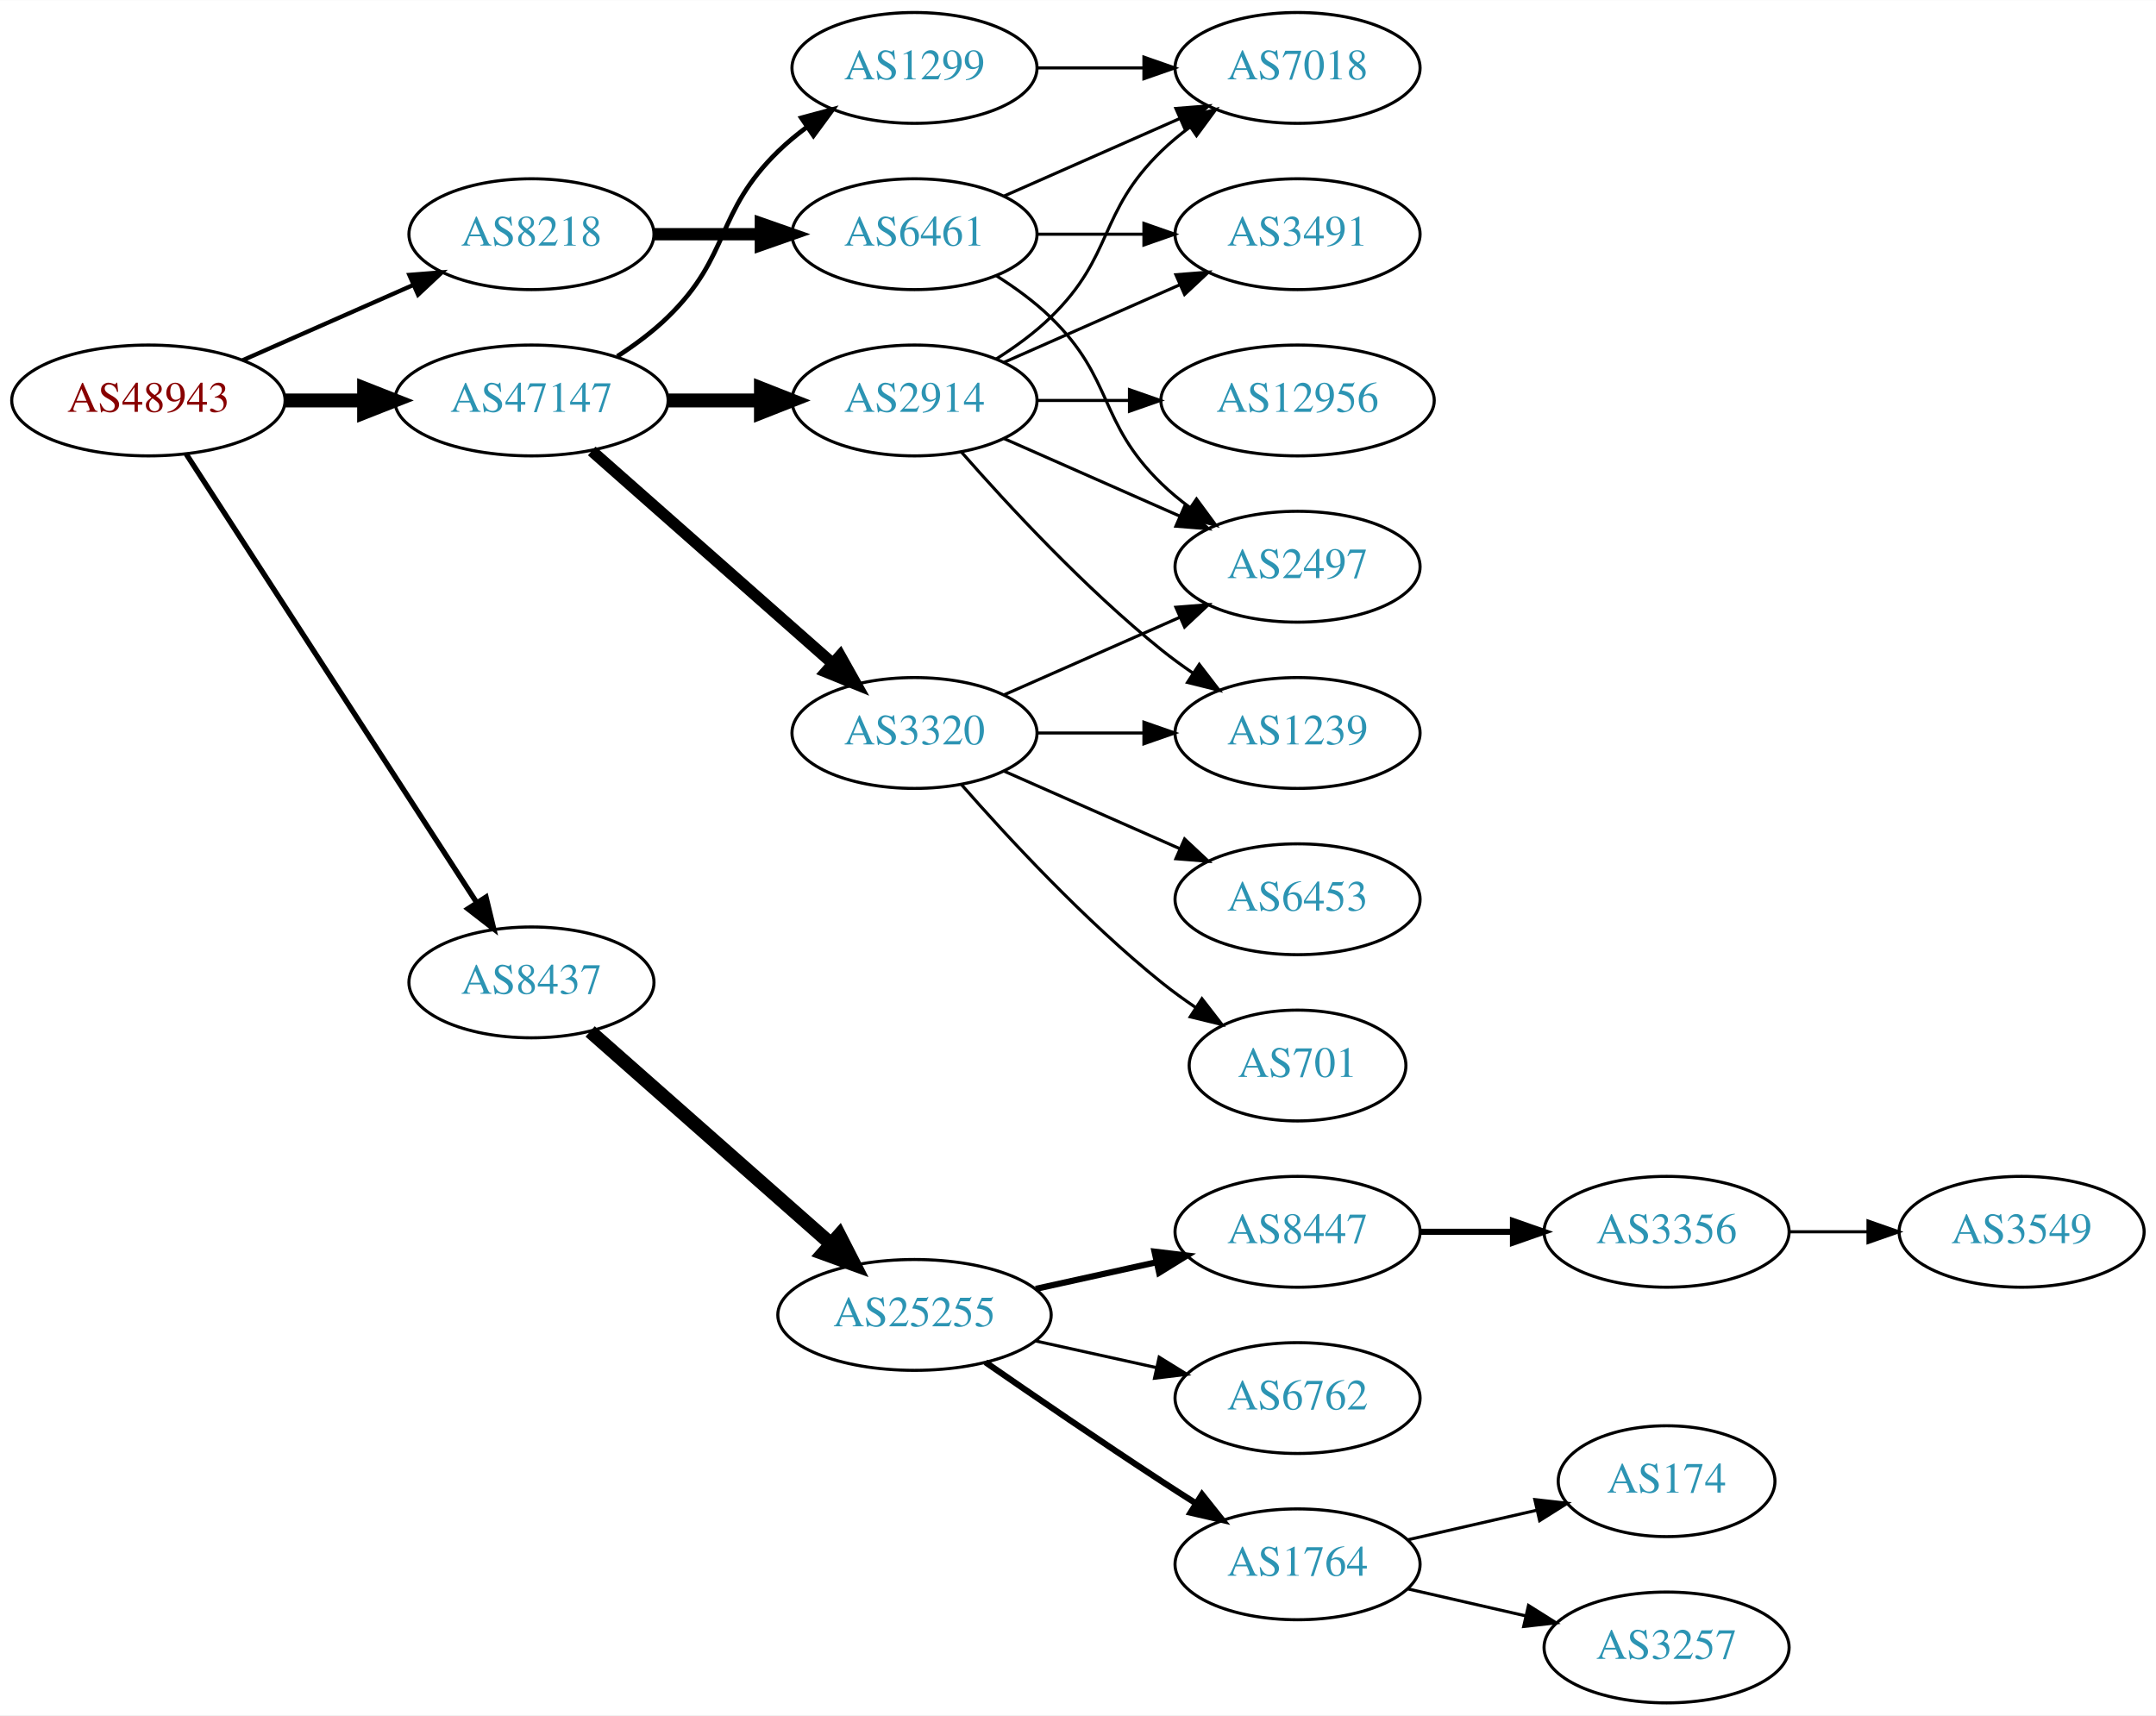
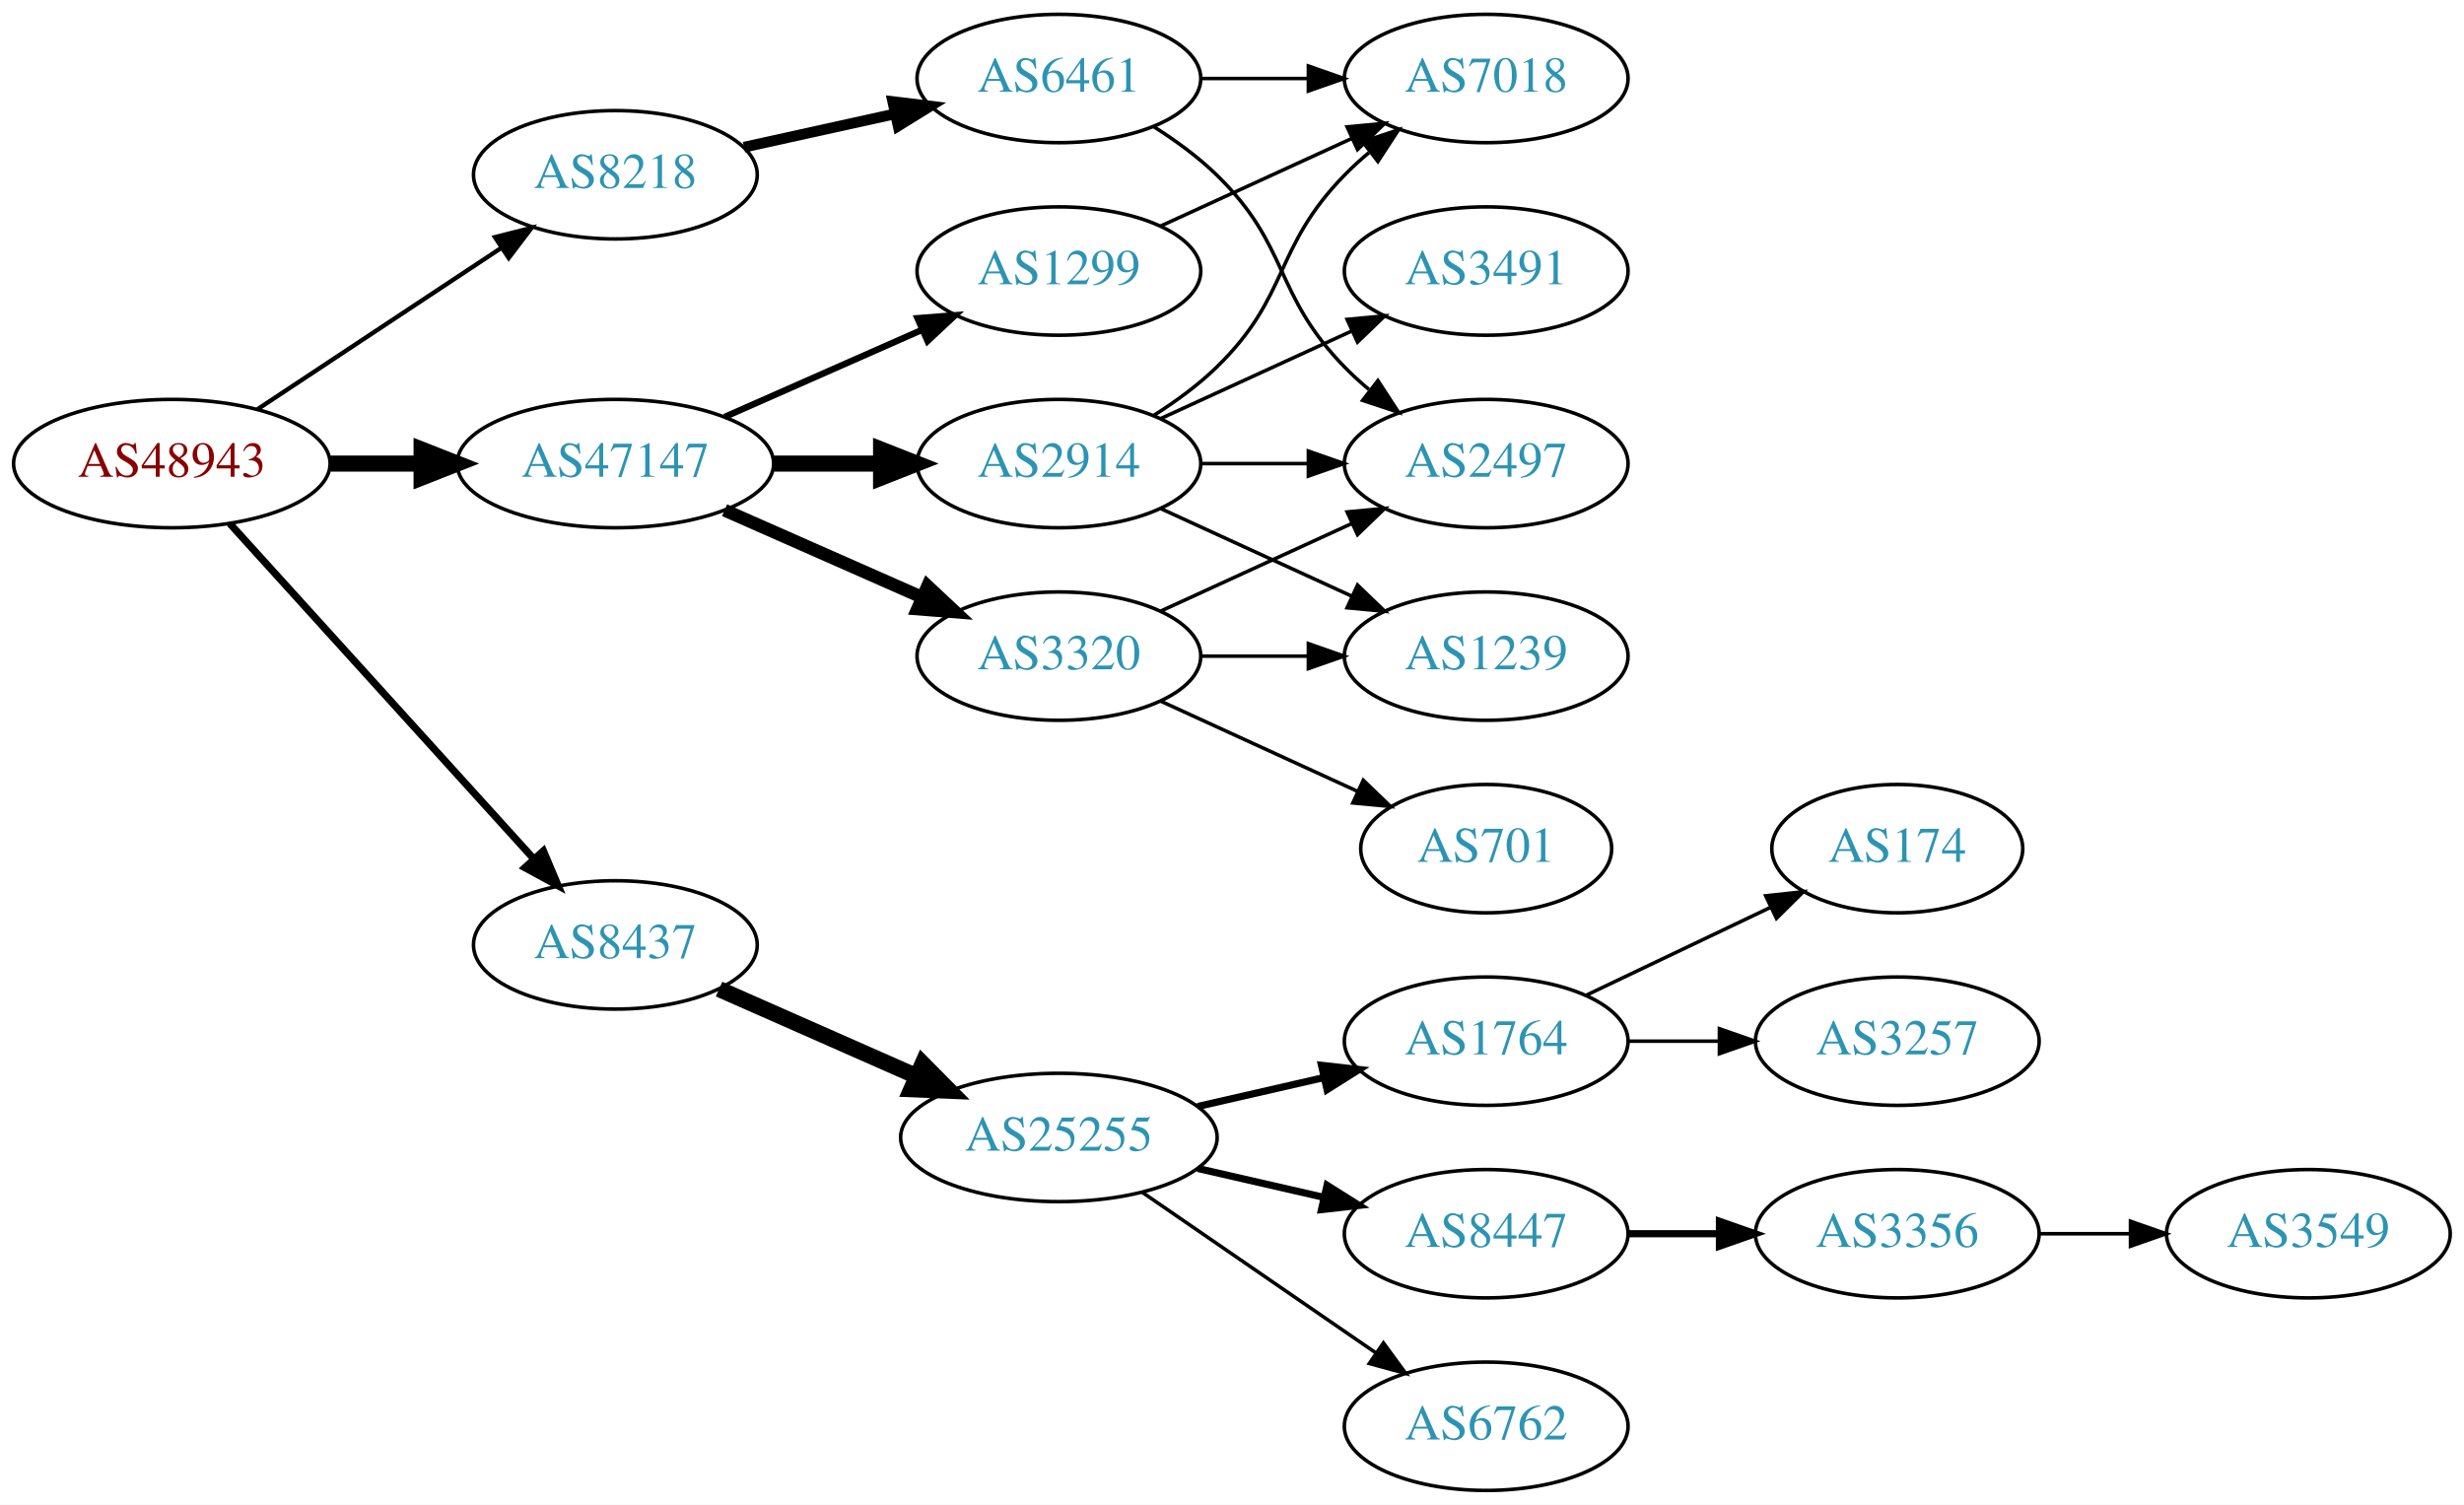
- <svg xmlns="http://www.w3.org/2000/svg" xmlns:xlink="http://www.w3.org/1999/xlink" width="700pt" height="557pt" viewBox="0.00 0.00 700.15 557.00">
-   <g id="graph0" class="graph" transform="scale(1 1) rotate(0) translate(4 553)">
-     <polygon fill="white" stroke="none" points="-4,4 -4,-553 696.155,-553 696.155,4 -4,4" />
+ <svg xmlns="http://www.w3.org/2000/svg" xmlns:xlink="http://www.w3.org/1999/xlink" width="691pt" height="422pt" viewBox="0.00 0.00 691.06 422.00">
+   <g id="graph0" class="graph" transform="scale(1 1) rotate(0) translate(4 418)">
+     <polygon fill="white" stroke="none" points="-4,4 -4,-418 687.055,-418 687.055,4 -4,4" />
    <g id="node1" class="node">
      <g id="a_node1">
        <a xlink:href="/asn/48943" xlink:title="AS48943 ~ KAPPER NETWORK-COMMUNICATIONS GmbH [AT]">
-           <ellipse fill="#ffffff" stroke="black" cx="44.196" cy="-423" rx="44.393" ry="18" />
-           <text text-anchor="middle" x="44.196" y="-419.3" font-family="Times,serif" font-size="14.00" fill="#880000">AS48943</text>
+           <ellipse fill="#ffffff" stroke="black" cx="44.196" cy="-288" rx="44.393" ry="18" />
+           <text text-anchor="middle" x="44.196" y="-284.3" font-family="Times,serif" font-size="14.00" fill="#880000">AS48943</text>
        </a>
      </g>
    </g>
    <g id="node2" class="node">
      <g id="a_node2">
        <a xlink:href="/asn/8218" xlink:title="AS8218 ~ legacy Neotelecoms [FR]">
-           <ellipse fill="#ffffff" stroke="black" cx="168.588" cy="-477" rx="39.794" ry="18" />
-           <text text-anchor="middle" x="168.588" y="-473.3" font-family="Times,serif" font-size="14.00" fill="#2c94b3">AS8218</text>
+           <ellipse fill="#ffffff" stroke="black" cx="168.588" cy="-369" rx="39.794" ry="18" />
+           <text text-anchor="middle" x="168.588" y="-365.3" font-family="Times,serif" font-size="14.00" fill="#2c94b3">AS8218</text>
        </a>
      </g>
    </g>
    <g id="edge1" class="edge">
-       <path fill="none" stroke="black" stroke-width="1.385" d="M74.824,-436.072C91.418,-443.393 112.278,-452.597 130.011,-460.421" />
-       <polygon fill="black" stroke="black" stroke-width="1.385" points="128.933,-463.77 139.495,-464.605 131.758,-457.366 128.933,-463.77" />
+       <path fill="none" stroke="black" stroke-width="1.227" d="M68.217,-303.235C87.571,-316.044 115.406,-334.466 136.696,-348.555" />
+       <polygon fill="black" stroke="black" stroke-width="1.227" points="134.813,-351.506 145.084,-354.107 138.676,-345.669 134.813,-351.506" />
    </g>
    <g id="node3" class="node">
      <g id="a_node3">
        <a xlink:href="/asn/8437" xlink:title="AS8437 ~ Hutchison Drei Austria GmbH [AT]">
-           <ellipse fill="#ffffff" stroke="black" cx="168.588" cy="-234" rx="39.794" ry="18" />
-           <text text-anchor="middle" x="168.588" y="-230.3" font-family="Times,serif" font-size="14.00" fill="#2c94b3">AS8437</text>
+           <ellipse fill="#ffffff" stroke="black" cx="168.588" cy="-153" rx="39.794" ry="18" />
+           <text text-anchor="middle" x="168.588" y="-149.3" font-family="Times,serif" font-size="14.00" fill="#2c94b3">AS8437</text>
        </a>
      </g>
    </g>
    <g id="edge2" class="edge">
-       <path fill="none" stroke="black" stroke-width="1.731" d="M56.491,-405.558C78.077,-372.225 125.293,-299.314 150.664,-260.134" />
-       <polygon fill="black" stroke="black" stroke-width="1.731" points="153.823,-261.696 156.321,-251.4 147.947,-257.891 153.823,-261.696" />
+       <path fill="none" stroke="black" stroke-width="2.045" d="M60.45,-271.175C81.913,-247.501 121.144,-204.229 145.711,-177.13" />
+       <polygon fill="black" stroke="black" stroke-width="2.045" points="148.403,-179.372 152.527,-169.613 143.217,-174.671 148.403,-179.372" />
    </g>
    <g id="node4" class="node">
      <g id="a_node4">
        <a xlink:href="/asn/47147" xlink:title="AS47147 ~ ANEXIA Internetdienstleistungs GmbH [AT]">
-           <ellipse fill="#ffffff" stroke="black" cx="168.588" cy="-423" rx="44.393" ry="18" />
-           <text text-anchor="middle" x="168.588" y="-419.3" font-family="Times,serif" font-size="14.00" fill="#2c94b3">AS47147</text>
+           <ellipse fill="#ffffff" stroke="black" cx="168.588" cy="-288" rx="44.393" ry="18" />
+           <text text-anchor="middle" x="168.588" y="-284.3" font-family="Times,serif" font-size="14.00" fill="#2c94b3">AS47147</text>
        </a>
      </g>
    </g>
    <g id="edge3" class="edge">
-       <path fill="none" stroke="black" stroke-width="4.5" d="M88.692,-423C96.898,-423 105.569,-423 114.041,-423" />
-       <polygon fill="black" stroke="black" stroke-width="4.5" points="114.233,-426.938 124.233,-423 114.233,-419.063 114.233,-426.938" />
+       <path fill="none" stroke="black" stroke-width="4.5" d="M88.692,-288C96.898,-288 105.569,-288 114.041,-288" />
+       <polygon fill="black" stroke="black" stroke-width="4.5" points="114.233,-291.938 124.233,-288 114.233,-284.063 114.233,-291.938" />
    </g>
    <g id="node5" class="node">
      <g id="a_node5">
        <a xlink:href="/asn/6461" xlink:title="AS6461 ~ Zayo Bandwidth [US]">
-           <ellipse fill="#ffffff" stroke="black" cx="292.98" cy="-477" rx="39.794" ry="18" />
-           <text text-anchor="middle" x="292.98" y="-473.3" font-family="Times,serif" font-size="14.00" fill="#2c94b3">AS6461</text>
+           <ellipse fill="#ffffff" stroke="black" cx="292.98" cy="-396" rx="39.794" ry="18" />
+           <text text-anchor="middle" x="292.98" y="-392.3" font-family="Times,serif" font-size="14.00" fill="#2c94b3">AS6461</text>
        </a>
      </g>
    </g>
    <g id="edge4" class="edge">
-       <path fill="none" stroke="black" stroke-width="4" d="M208.314,-477C219.252,-477 231.303,-477 242.769,-477" />
-       <polygon fill="black" stroke="black" stroke-width="4" points="243.087,-480.5 253.087,-477 243.087,-473.5 243.087,-480.5" />
-     </g>
-     <g id="node9" class="node">
-       <g id="a_node9">
+       <path fill="none" stroke="black" stroke-width="3" d="M204.661,-376.737C217.848,-379.646 233.028,-382.995 246.994,-386.076" />
+       <polygon fill="black" stroke="black" stroke-width="3" points="246.383,-389.525 256.903,-388.262 247.891,-382.69 246.383,-389.525" />
+     </g>
+     <g id="node8" class="node">
+       <g id="a_node8">
        <a xlink:href="/asn/25255" xlink:title="AS25255 ~ ==&gt; TELE2 AUSTRIA &lt;== [AT]">
-           <ellipse fill="#ffffff" stroke="black" cx="292.98" cy="-126" rx="44.393" ry="18" />
-           <text text-anchor="middle" x="292.98" y="-122.3" font-family="Times,serif" font-size="14.00" fill="#2c94b3">AS25255</text>
-         </a>
-       </g>
-     </g>
-     <g id="edge8" class="edge">
-       <path fill="none" stroke="black" stroke-width="4.5" d="M187.648,-218.064C208.318,-199.824 242.349,-169.796 265.896,-149.017" />
-       <polygon fill="black" stroke="black" stroke-width="4.5" points="268.553,-151.924 273.446,-142.355 263.342,-146.019 268.553,-151.924" />
+           <ellipse fill="#ffffff" stroke="black" cx="292.98" cy="-99" rx="44.393" ry="18" />
+           <text text-anchor="middle" x="292.98" y="-95.3" font-family="Times,serif" font-size="14.00" fill="#2c94b3">AS25255</text>
+         </a>
+       </g>
+     </g>
+     <g id="edge7" class="edge">
+       <path fill="none" stroke="black" stroke-width="4.5" d="M197.667,-140.611C213.984,-133.413 234.794,-124.231 252.714,-116.325" />
+       <polygon fill="black" stroke="black" stroke-width="4.5" points="254.765,-119.723 262.325,-112.084 251.586,-112.518 254.765,-119.723" />
+     </g>
+     <g id="node16" class="node">
+       <g id="a_node16">
+         <a xlink:href="/asn/2914" xlink:title="AS2914 ~ NTT America, Inc. [US]">
+           <ellipse fill="#ffffff" stroke="black" cx="292.98" cy="-288" rx="39.794" ry="18" />
+           <text text-anchor="middle" x="292.98" y="-284.3" font-family="Times,serif" font-size="14.00" fill="#2c94b3">AS2914</text>
+         </a>
+       </g>
+     </g>
+     <g id="edge15" class="edge">
+       <path fill="none" stroke="black" stroke-width="4.5" d="M213.084,-288C222.773,-288 233.11,-288 243.002,-288" />
+       <polygon fill="black" stroke="black" stroke-width="4.5" points="243.105,-291.938 253.105,-288 243.105,-284.063 243.105,-291.938" />
    </g>
    <g id="node17" class="node">
      <g id="a_node17">
        <a xlink:href="/asn/3320" xlink:title="AS3320 ~ DTAG [DE]">
-           <ellipse fill="#ffffff" stroke="black" cx="292.98" cy="-315" rx="39.794" ry="18" />
-           <text text-anchor="middle" x="292.98" y="-311.3" font-family="Times,serif" font-size="14.00" fill="#2c94b3">AS3320</text>
+           <ellipse fill="#ffffff" stroke="black" cx="292.98" cy="-234" rx="39.794" ry="18" />
+           <text text-anchor="middle" x="292.98" y="-230.3" font-family="Times,serif" font-size="14.00" fill="#2c94b3">AS3320</text>
        </a>
      </g>
    </g>
    <g id="edge16" class="edge">
-       <path fill="none" stroke="black" stroke-width="3.75" d="M188.177,-406.597C208.994,-388.228 242.87,-358.335 266.23,-337.722" />
-       <polygon fill="black" stroke="black" stroke-width="3.75" points="268.833,-340.093 274.016,-330.852 264.202,-334.844 268.833,-340.093" />
+       <path fill="none" stroke="black" stroke-width="3.6" d="M199.216,-274.928C215.81,-267.607 236.67,-258.403 254.403,-250.579" />
+       <polygon fill="black" stroke="black" stroke-width="3.6" points="256.151,-253.634 263.887,-246.395 253.325,-247.23 256.151,-253.634" />
    </g>
    <g id="node18" class="node">
      <g id="a_node18">
-         <a xlink:href="/asn/2914" xlink:title="AS2914 ~ NTT America, Inc. [US]">
-           <ellipse fill="#ffffff" stroke="black" cx="292.98" cy="-423" rx="39.794" ry="18" />
-           <text text-anchor="middle" x="292.98" y="-419.3" font-family="Times,serif" font-size="14.00" fill="#2c94b3">AS2914</text>
+         <a xlink:href="/asn/1299" xlink:title="AS1299 ~ Telia Carrier [EU]">
+           <ellipse fill="#ffffff" stroke="black" cx="292.98" cy="-342" rx="39.794" ry="18" />
+           <text text-anchor="middle" x="292.98" y="-338.3" font-family="Times,serif" font-size="14.00" fill="#2c94b3">AS1299</text>
        </a>
      </g>
    </g>
    <g id="edge17" class="edge">
-       <path fill="none" stroke="black" stroke-width="4.5" d="M213.084,-423C222.773,-423 233.11,-423 243.002,-423" />
-       <polygon fill="black" stroke="black" stroke-width="4.5" points="243.105,-426.938 253.105,-423 243.105,-419.063 243.105,-426.938" />
-     </g>
-     <g id="node19" class="node">
-       <g id="a_node19">
-         <a xlink:href="/asn/1299" xlink:title="AS1299 ~ Telia Carrier [EU]">
-           <ellipse fill="#ffffff" stroke="black" cx="292.98" cy="-531" rx="39.794" ry="18" />
-           <text text-anchor="middle" x="292.98" y="-527.3" font-family="Times,serif" font-size="14.00" fill="#2c94b3">AS1299</text>
-         </a>
-       </g>
-     </g>
-     <g id="edge18" class="edge">
-       <path fill="none" stroke="black" stroke-width="1.5" d="M196.472,-437.329C202.196,-441.036 207.962,-445.318 212.784,-450 233.478,-470.094 228.091,-483.906 248.784,-504 251.629,-506.763 254.803,-509.386 258.103,-511.834" />
-       <polygon fill="black" stroke="black" stroke-width="1.5" points="256.22,-514.786 266.451,-517.538 260.169,-509.006 256.22,-514.786" />
+       <path fill="none" stroke="black" stroke-width="1.8" d="M199.216,-301.072C215.81,-308.393 236.67,-317.597 254.403,-325.421" />
+       <polygon fill="black" stroke="black" stroke-width="1.8" points="253.325,-328.77 263.887,-329.605 256.151,-322.366 253.325,-328.77" />
    </g>
    <g id="node6" class="node">
      <g id="a_node6">
-         <a xlink:href="/asn/7018" xlink:title="AS7018 ~ AT&amp;T Services, Inc. [US]">
-           <ellipse fill="#ffffff" stroke="black" cx="417.373" cy="-531" rx="39.794" ry="18" />
-           <text text-anchor="middle" x="417.373" y="-527.3" font-family="Times,serif" font-size="14.00" fill="#2c94b3">AS7018</text>
+         <a xlink:href="/asn/2497" xlink:title="AS2497 ~ Internet Initiative Japan Inc. [JP]">
+           <ellipse fill="#ffffff" stroke="black" cx="412.823" cy="-288" rx="39.794" ry="18" />
+           <text text-anchor="middle" x="412.823" y="-284.3" font-family="Times,serif" font-size="14.00" fill="#2c94b3">AS2497</text>
        </a>
      </g>
    </g>
    <g id="edge5" class="edge">
-       <path fill="none" stroke="black" d="M322.06,-489.389C339.008,-496.866 360.805,-506.483 379.174,-514.588" />
-       <polygon fill="black" stroke="black" points="377.862,-517.834 388.424,-518.669 380.688,-511.43 377.862,-517.834" />
+       <path fill="none" stroke="black" d="M319.509,-382.538C325.672,-378.638 331.974,-374.052 337.176,-369 357.87,-348.906 353.004,-335.617 373.176,-315 375.269,-312.861 377.553,-310.782 379.929,-308.79" />
+       <polygon fill="black" stroke="black" points="382.448,-311.268 388.229,-302.389 378.173,-305.725 382.448,-311.268" />
    </g>
    <g id="node7" class="node">
      <g id="a_node7">
-         <a xlink:href="/asn/2497" xlink:title="AS2497 ~ Internet Initiative Japan Inc. [JP]">
-           <ellipse fill="#ffffff" stroke="black" cx="417.373" cy="-369" rx="39.794" ry="18" />
-           <text text-anchor="middle" x="417.373" y="-365.3" font-family="Times,serif" font-size="14.00" fill="#2c94b3">AS2497</text>
+         <a xlink:href="/asn/7018" xlink:title="AS7018 ~ AT&amp;T Services, Inc. [US]">
+           <ellipse fill="#ffffff" stroke="black" cx="412.823" cy="-396" rx="39.794" ry="18" />
+           <text text-anchor="middle" x="412.823" y="-392.3" font-family="Times,serif" font-size="14.00" fill="#2c94b3">AS7018</text>
        </a>
      </g>
    </g>
    <g id="edge6" class="edge">
-       <path fill="none" stroke="black" d="M319.509,-463.538C325.672,-459.638 331.974,-455.052 337.176,-450 357.87,-429.906 352.483,-416.094 373.176,-396 376.022,-393.237 379.195,-390.614 382.496,-388.166" />
-       <polygon fill="black" stroke="black" points="384.561,-390.994 390.843,-382.462 380.612,-385.214 384.561,-390.994" />
-     </g>
-     <g id="node8" class="node">
-       <g id="a_node8">
-         <a xlink:href="/asn/3491" xlink:title="AS3491 ~ PCCW Global, Inc. [US]">
-           <ellipse fill="#ffffff" stroke="black" cx="417.373" cy="-477" rx="39.794" ry="18" />
-           <text text-anchor="middle" x="417.373" y="-473.3" font-family="Times,serif" font-size="14.00" fill="#2c94b3">AS3491</text>
-         </a>
-       </g>
-     </g>
-     <g id="edge7" class="edge">
-       <path fill="none" stroke="black" d="M332.706,-477C343.644,-477 355.695,-477 367.161,-477" />
-       <polygon fill="black" stroke="black" points="367.479,-480.5 377.479,-477 367.479,-473.5 367.479,-480.5" />
+       <path fill="none" stroke="black" d="M332.893,-396C342.446,-396 352.796,-396 362.759,-396" />
+       <polygon fill="black" stroke="black" points="362.951,-399.5 372.951,-396 362.951,-392.5 362.951,-399.5" />
+     </g>
+     <g id="node9" class="node">
+       <g id="a_node9">
+         <a xlink:href="/asn/1764" xlink:title="AS1764 ~ NEXTLAYER-AS [AT]">
+           <ellipse fill="#ffffff" stroke="black" cx="412.823" cy="-126" rx="39.794" ry="18" />
+           <text text-anchor="middle" x="412.823" y="-122.3" font-family="Times,serif" font-size="14.00" fill="#2c94b3">AS1764</text>
+         </a>
+       </g>
+     </g>
+     <g id="edge8" class="edge">
+       <path fill="none" stroke="black" stroke-width="2" d="M331.915,-107.692C343.156,-110.267 355.568,-113.111 367.192,-115.774" />
+       <polygon fill="black" stroke="black" stroke-width="2" points="366.624,-119.235 377.153,-118.057 368.188,-112.412 366.624,-119.235" />
    </g>
    <g id="node10" class="node">
      <g id="a_node10">
        <a xlink:href="/asn/8447" xlink:title="AS8447 ~ A1 Telekom Austria AG [AT]">
-           <ellipse fill="#ffffff" stroke="black" cx="417.373" cy="-153" rx="39.794" ry="18" />
-           <text text-anchor="middle" x="417.373" y="-149.3" font-family="Times,serif" font-size="14.00" fill="#2c94b3">AS8447</text>
+           <ellipse fill="#ffffff" stroke="black" cx="412.823" cy="-72" rx="39.794" ry="18" />
+           <text text-anchor="middle" x="412.823" y="-68.3" font-family="Times,serif" font-size="14.00" fill="#2c94b3">AS8447</text>
        </a>
      </g>
    </g>
    <g id="edge9" class="edge">
-       <path fill="none" stroke="black" stroke-width="2" d="M332.37,-134.469C344.761,-137.202 358.608,-140.257 371.429,-143.085" />
-       <polygon fill="black" stroke="black" stroke-width="2" points="370.924,-146.558 381.443,-145.295 372.432,-139.722 370.924,-146.558" />
+       <path fill="none" stroke="black" stroke-width="2" d="M331.915,-90.308C343.156,-87.733 355.568,-84.889 367.192,-82.226" />
+       <polygon fill="black" stroke="black" stroke-width="2" points="368.188,-85.588 377.153,-79.944 366.624,-78.765 368.188,-85.588" />
    </g>
    <g id="node11" class="node">
      <g id="a_node11">
        <a xlink:href="/asn/6762" xlink:title="AS6762 ~ TELECOM ITALIA SPARKLE S.p.A. [IT]">
-           <ellipse fill="#ffffff" stroke="black" cx="417.373" cy="-99" rx="39.794" ry="18" />
-           <text text-anchor="middle" x="417.373" y="-95.3" font-family="Times,serif" font-size="14.00" fill="#2c94b3">AS6762</text>
+           <ellipse fill="#ffffff" stroke="black" cx="412.823" cy="-18" rx="39.794" ry="18" />
+           <text text-anchor="middle" x="412.823" y="-14.3" font-family="Times,serif" font-size="14.00" fill="#2c94b3">AS6762</text>
        </a>
      </g>
    </g>
    <g id="edge10" class="edge">
-       <path fill="none" stroke="black" d="M332.37,-117.531C344.761,-114.798 358.608,-111.743 371.429,-108.915" />
-       <polygon fill="black" stroke="black" points="372.432,-112.278 381.443,-106.705 370.924,-105.442 372.432,-112.278" />
+       <path fill="none" stroke="black" d="M316.423,-83.574C335.004,-70.802 361.565,-52.545 381.945,-38.537" />
+       <polygon fill="black" stroke="black" points="384.001,-41.371 390.259,-32.822 380.036,-35.602 384.001,-41.371" />
    </g>
    <g id="node12" class="node">
      <g id="a_node12">
-         <a xlink:href="/asn/1764" xlink:title="AS1764 ~ NEXTLAYER-AS [AT]">
-           <ellipse fill="#ffffff" stroke="black" cx="417.373" cy="-45" rx="39.794" ry="18" />
-           <text text-anchor="middle" x="417.373" y="-41.3" font-family="Times,serif" font-size="14.00" fill="#2c94b3">AS1764</text>
+         <a xlink:href="/asn/174" xlink:title="AS174 ~ Cogent Communications [US]">
+           <ellipse fill="#ffffff" stroke="black" cx="528.116" cy="-180" rx="35.194" ry="18" />
+           <text text-anchor="middle" x="528.116" y="-176.3" font-family="Times,serif" font-size="14.00" fill="#2c94b3">AS174</text>
        </a>
      </g>
    </g>
    <g id="edge11" class="edge">
-       <path fill="none" stroke="black" stroke-width="2" d="M316.011,-110.633C331.813,-99.695 353.67,-84.739 373.176,-72 376.758,-69.661 380.529,-67.241 384.289,-64.856" />
-       <polygon fill="black" stroke="black" stroke-width="2" points="386.352,-67.693 392.95,-59.404 382.623,-61.769 386.352,-67.693" />
+       <path fill="none" stroke="black" d="M440.959,-138.934C456.391,-146.29 475.877,-155.577 492.412,-163.459" />
+       <polygon fill="black" stroke="black" points="491.221,-166.768 501.754,-167.911 494.232,-160.449 491.221,-166.768" />
    </g>
    <g id="node13" class="node">
      <g id="a_node13">
+         <a xlink:href="/asn/3257" xlink:title="AS3257 ~ GTT [DE]">
+           <ellipse fill="#ffffff" stroke="black" cx="528.116" cy="-126" rx="39.794" ry="18" />
+           <text text-anchor="middle" x="528.116" y="-122.3" font-family="Times,serif" font-size="14.00" fill="#2c94b3">AS3257</text>
+         </a>
+       </g>
+     </g>
+     <g id="edge12" class="edge">
+       <path fill="none" stroke="black" d="M452.495,-126C460.698,-126 469.462,-126 477.994,-126" />
+       <polygon fill="black" stroke="black" points="478.233,-129.5 488.233,-126 478.233,-122.5 478.233,-129.5" />
+     </g>
+     <g id="node14" class="node">
+       <g id="a_node14">
        <a xlink:href="/asn/3356" xlink:title="AS3356 ~ Level 3 Parent, LLC [US]">
-           <ellipse fill="#ffffff" stroke="black" cx="537.215" cy="-153" rx="39.794" ry="18" />
-           <text text-anchor="middle" x="537.215" y="-149.3" font-family="Times,serif" font-size="14.00" fill="#2c94b3">AS3356</text>
-         </a>
-       </g>
-     </g>
-     <g id="edge12" class="edge">
-       <path fill="none" stroke="black" stroke-width="2" d="M457.285,-153C466.839,-153 477.188,-153 487.151,-153" />
-       <polygon fill="black" stroke="black" stroke-width="2" points="487.343,-156.5 497.343,-153 487.343,-149.5 487.343,-156.5" />
+           <ellipse fill="#ffffff" stroke="black" cx="528.116" cy="-72" rx="39.794" ry="18" />
+           <text text-anchor="middle" x="528.116" y="-68.3" font-family="Times,serif" font-size="14.00" fill="#2c94b3">AS3356</text>
+         </a>
+       </g>
+     </g>
+     <g id="edge13" class="edge">
+       <path fill="none" stroke="black" stroke-width="2" d="M452.495,-72C460.698,-72 469.462,-72 477.994,-72" />
+       <polygon fill="black" stroke="black" stroke-width="2" points="478.233,-75.5 488.233,-72 478.233,-68.5 478.233,-75.5" />
    </g>
    <g id="node15" class="node">
      <g id="a_node15">
-         <a xlink:href="/asn/174" xlink:title="AS174 ~ Cogent Communications [US]">
-           <ellipse fill="#ffffff" stroke="black" cx="537.215" cy="-72" rx="35.194" ry="18" />
-           <text text-anchor="middle" x="537.215" y="-68.3" font-family="Times,serif" font-size="14.00" fill="#2c94b3">AS174</text>
+         <a xlink:href="/asn/3549" xlink:title="AS3549 ~ Level 3 Parent, LLC [US]">
+           <ellipse fill="#ffffff" stroke="black" cx="643.409" cy="-72" rx="39.794" ry="18" />
+           <text text-anchor="middle" x="643.409" y="-68.3" font-family="Times,serif" font-size="14.00" fill="#2c94b3">AS3549</text>
        </a>
      </g>
    </g>
    <g id="edge14" class="edge">
-       <path fill="none" stroke="black" d="M453.092,-52.955C466.184,-55.955 481.207,-59.397 494.847,-62.522" />
-       <polygon fill="black" stroke="black" points="494.425,-66.016 504.955,-64.838 495.989,-59.193 494.425,-66.016" />
-     </g>
-     <g id="node16" class="node">
-       <g id="a_node16">
-         <a xlink:href="/asn/3257" xlink:title="AS3257 ~ GTT [DE]">
-           <ellipse fill="#ffffff" stroke="black" cx="537.215" cy="-18" rx="39.794" ry="18" />
-           <text text-anchor="middle" x="537.215" y="-14.3" font-family="Times,serif" font-size="14.00" fill="#2c94b3">AS3257</text>
-         </a>
-       </g>
-     </g>
-     <g id="edge15" class="edge">
-       <path fill="none" stroke="black" d="M453.092,-37.045C465.092,-34.296 478.713,-31.175 491.405,-28.267" />
-       <polygon fill="black" stroke="black" points="492.371,-31.636 501.337,-25.991 490.808,-24.813 492.371,-31.636" />
-     </g>
-     <g id="node14" class="node">
-       <g id="a_node14">
-         <a xlink:href="/asn/3549" xlink:title="AS3549 ~ Level 3 Parent, LLC [US]">
-           <ellipse fill="#ffffff" stroke="black" cx="652.508" cy="-153" rx="39.794" ry="18" />
-           <text text-anchor="middle" x="652.508" y="-149.3" font-family="Times,serif" font-size="14.00" fill="#2c94b3">AS3549</text>
-         </a>
-       </g>
-     </g>
-     <g id="edge13" class="edge">
-       <path fill="none" stroke="black" d="M576.887,-153C585.09,-153 593.854,-153 602.386,-153" />
-       <polygon fill="black" stroke="black" points="602.626,-156.5 612.626,-153 602.626,-149.5 602.626,-156.5" />
-     </g>
-     <g id="edge21" class="edge">
-       <path fill="none" stroke="black" d="M322.06,-327.389C339.008,-334.866 360.805,-344.483 379.174,-352.588" />
-       <polygon fill="black" stroke="black" points="377.862,-355.834 388.424,-356.669 380.688,-349.43 377.862,-355.834" />
+       <path fill="none" stroke="black" d="M567.788,-72C575.991,-72 584.755,-72 593.287,-72" />
+       <polygon fill="black" stroke="black" points="593.526,-75.5 603.526,-72 593.526,-68.5 593.526,-75.5" />
+     </g>
+     <g id="edge18" class="edge">
+       <path fill="none" stroke="black" d="M332.893,-288C342.446,-288 352.796,-288 362.759,-288" />
+       <polygon fill="black" stroke="black" points="362.951,-291.5 372.951,-288 362.951,-284.5 362.951,-291.5" />
+     </g>
+     <g id="edge20" class="edge">
+       <path fill="none" stroke="black" d="M319.509,-301.462C325.672,-305.362 331.974,-309.948 337.176,-315 357.87,-335.094 353.004,-348.383 373.176,-369 375.269,-371.139 377.553,-373.218 379.929,-375.21" />
+       <polygon fill="black" stroke="black" points="378.173,-378.275 388.229,-381.611 382.448,-372.732 378.173,-378.275" />
+     </g>
+     <g id="node19" class="node">
+       <g id="a_node19">
+         <a xlink:href="/asn/1239" xlink:title="AS1239 ~ Sprint [US]">
+           <ellipse fill="#ffffff" stroke="black" cx="412.823" cy="-234" rx="39.794" ry="18" />
+           <text text-anchor="middle" x="412.823" y="-230.3" font-family="Times,serif" font-size="14.00" fill="#2c94b3">AS1239</text>
+         </a>
+       </g>
+     </g>
+     <g id="edge19" class="edge">
+       <path fill="none" stroke="black" d="M321.609,-275.339C337.566,-268.027 357.837,-258.739 375.119,-250.819" />
+       <polygon fill="black" stroke="black" points="376.734,-253.929 384.367,-246.581 373.818,-247.565 376.734,-253.929" />
    </g>
    <g id="node20" class="node">
      <g id="a_node20">
-         <a xlink:href="/asn/6453" xlink:title="AS6453 ~ TATA COMMUNICATIONS (AMERICA) INC [US]">
-           <ellipse fill="#ffffff" stroke="black" cx="417.373" cy="-261" rx="39.794" ry="18" />
-           <text text-anchor="middle" x="417.373" y="-257.3" font-family="Times,serif" font-size="14.00" fill="#2c94b3">AS6453</text>
-         </a>
-       </g>
-     </g>
-     <g id="edge19" class="edge">
-       <path fill="none" stroke="black" d="M322.06,-302.611C339.008,-295.134 360.805,-285.517 379.174,-277.412" />
-       <polygon fill="black" stroke="black" points="380.688,-280.57 388.424,-273.331 377.862,-274.166 380.688,-280.57" />
+         <a xlink:href="/asn/3491" xlink:title="AS3491 ~ PCCW Global, Inc. [US]">
+           <ellipse fill="#ffffff" stroke="black" cx="412.823" cy="-342" rx="39.794" ry="18" />
+           <text text-anchor="middle" x="412.823" y="-338.3" font-family="Times,serif" font-size="14.00" fill="#2c94b3">AS3491</text>
+         </a>
+       </g>
+     </g>
+     <g id="edge21" class="edge">
+       <path fill="none" stroke="black" d="M321.609,-300.661C337.566,-307.973 357.837,-317.261 375.119,-325.181" />
+       <polygon fill="black" stroke="black" points="373.818,-328.435 384.367,-329.419 376.734,-322.071 373.818,-328.435" />
+     </g>
+     <g id="edge22" class="edge">
+       <path fill="none" stroke="black" d="M321.609,-246.661C337.566,-253.973 357.837,-263.261 375.119,-271.181" />
+       <polygon fill="black" stroke="black" points="373.818,-274.435 384.367,-275.419 376.734,-268.071 373.818,-274.435" />
+     </g>
+     <g id="edge23" class="edge">
+       <path fill="none" stroke="black" d="M332.893,-234C342.446,-234 352.796,-234 362.759,-234" />
+       <polygon fill="black" stroke="black" points="362.951,-237.5 372.951,-234 362.951,-230.5 362.951,-237.5" />
    </g>
    <g id="node21" class="node">
      <g id="a_node21">
        <a xlink:href="/asn/701" xlink:title="AS701 ~ UUNET [US]">
-           <ellipse fill="#ffffff" stroke="black" cx="417.373" cy="-207" rx="35.194" ry="18" />
-           <text text-anchor="middle" x="417.373" y="-203.3" font-family="Times,serif" font-size="14.00" fill="#2c94b3">AS701</text>
-         </a>
-       </g>
-     </g>
-     <g id="edge20" class="edge">
-       <path fill="none" stroke="black" d="M308.133,-298.337C323.234,-281.106 348.355,-253.976 373.176,-234 376.682,-231.179 380.5,-228.413 384.368,-225.792" />
-       <polygon fill="black" stroke="black" points="386.325,-228.694 392.813,-220.318 382.518,-222.82 386.325,-228.694" />
-     </g>
-     <g id="node22" class="node">
-       <g id="a_node22">
-         <a xlink:href="/asn/1239" xlink:title="AS1239 ~ Sprint [US]">
-           <ellipse fill="#ffffff" stroke="black" cx="417.373" cy="-315" rx="39.794" ry="18" />
-           <text text-anchor="middle" x="417.373" y="-311.3" font-family="Times,serif" font-size="14.00" fill="#2c94b3">AS1239</text>
-         </a>
-       </g>
-     </g>
-     <g id="edge22" class="edge">
-       <path fill="none" stroke="black" d="M332.706,-315C343.644,-315 355.695,-315 367.161,-315" />
-       <polygon fill="black" stroke="black" points="367.479,-318.5 377.479,-315 367.479,-311.5 367.479,-318.5" />
-     </g>
-     <g id="edge23" class="edge">
-       <path fill="none" stroke="black" d="M319.509,-436.462C325.672,-440.362 331.974,-444.948 337.176,-450 357.87,-470.094 352.483,-483.906 373.176,-504 376.022,-506.763 379.195,-509.386 382.496,-511.834" />
-       <polygon fill="black" stroke="black" points="380.612,-514.786 390.843,-517.538 384.561,-509.006 380.612,-514.786" />
-     </g>
-     <g id="edge27" class="edge">
-       <path fill="none" stroke="black" d="M322.06,-410.611C339.008,-403.134 360.805,-393.517 379.174,-385.412" />
-       <polygon fill="black" stroke="black" points="380.688,-388.57 388.424,-381.331 377.862,-382.166 380.688,-388.57" />
+           <ellipse fill="#ffffff" stroke="black" cx="412.823" cy="-180" rx="35.194" ry="18" />
+           <text text-anchor="middle" x="412.823" y="-176.3" font-family="Times,serif" font-size="14.00" fill="#2c94b3">AS701</text>
+         </a>
+       </g>
    </g>
    <g id="edge24" class="edge">
-       <path fill="none" stroke="black" d="M322.06,-435.389C339.008,-442.866 360.805,-452.483 379.174,-460.588" />
-       <polygon fill="black" stroke="black" points="377.862,-463.834 388.424,-464.669 380.688,-457.43 377.862,-463.834" />
+       <path fill="none" stroke="black" d="M321.609,-221.339C338.025,-213.817 359.007,-204.202 376.604,-196.139" />
+       <polygon fill="black" stroke="black" points="378.348,-199.189 385.981,-191.842 375.432,-192.826 378.348,-199.189" />
    </g>
    <g id="edge25" class="edge">
-       <path fill="none" stroke="black" d="M308.133,-406.337C323.234,-389.106 348.355,-361.976 373.176,-342 376.432,-339.38 379.957,-336.808 383.542,-334.354" />
-       <polygon fill="black" stroke="black" points="385.46,-337.281 391.914,-328.879 381.629,-331.423 385.46,-337.281" />
-     </g>
-     <g id="node23" class="node">
-       <g id="a_node23">
-         <a xlink:href="/asn/12956" xlink:title="AS12956 ~ TELXIUS [ES]">
-           <ellipse fill="#ffffff" stroke="black" cx="417.373" cy="-423" rx="44.393" ry="18" />
-           <text text-anchor="middle" x="417.373" y="-419.3" font-family="Times,serif" font-size="14.00" fill="#2c94b3">AS12956</text>
-         </a>
-       </g>
-     </g>
-     <g id="edge26" class="edge">
-       <path fill="none" stroke="black" d="M332.706,-423C342.166,-423 352.458,-423 362.484,-423" />
-       <polygon fill="black" stroke="black" points="362.791,-426.5 372.791,-423 362.791,-419.5 362.791,-426.5" />
-     </g>
-     <g id="edge28" class="edge">
-       <path fill="none" stroke="black" d="M332.706,-531C343.644,-531 355.695,-531 367.161,-531" />
-       <polygon fill="black" stroke="black" points="367.479,-534.5 377.479,-531 367.479,-527.5 367.479,-534.5" />
+       <path fill="none" stroke="black" d="M321.609,-354.661C337.566,-361.973 357.837,-371.261 375.119,-379.181" />
+       <polygon fill="black" stroke="black" points="373.818,-382.435 384.367,-383.419 376.734,-376.071 373.818,-382.435" />
    </g>
  </g>
</svg>
